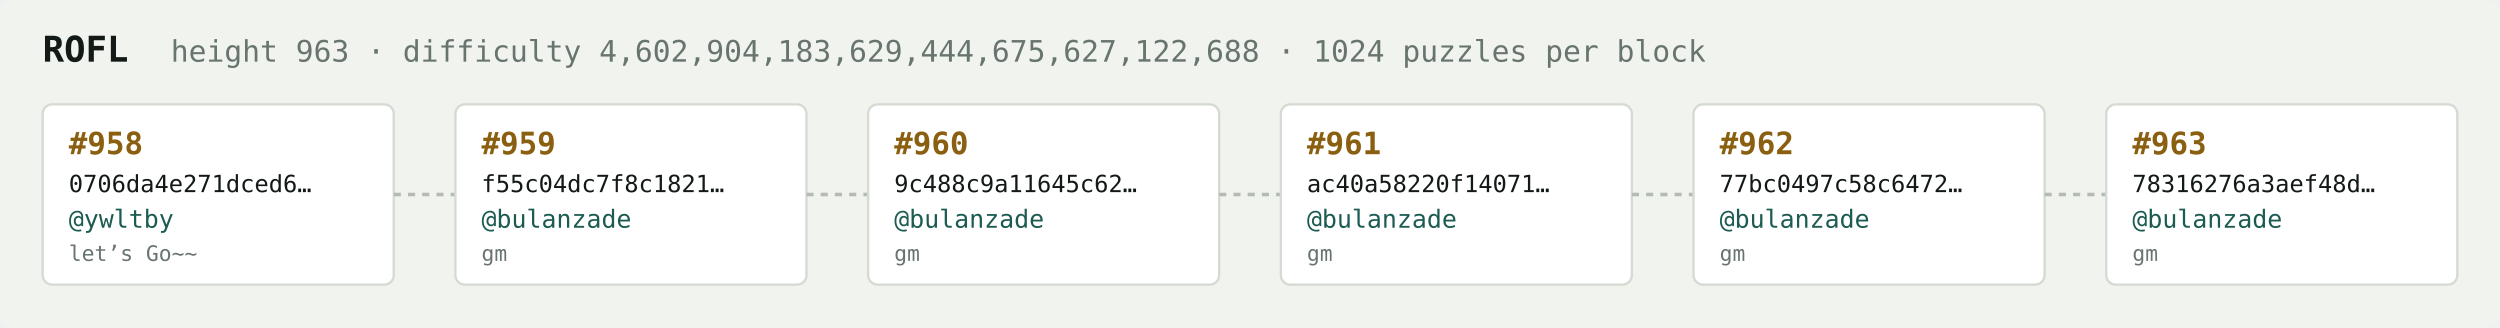
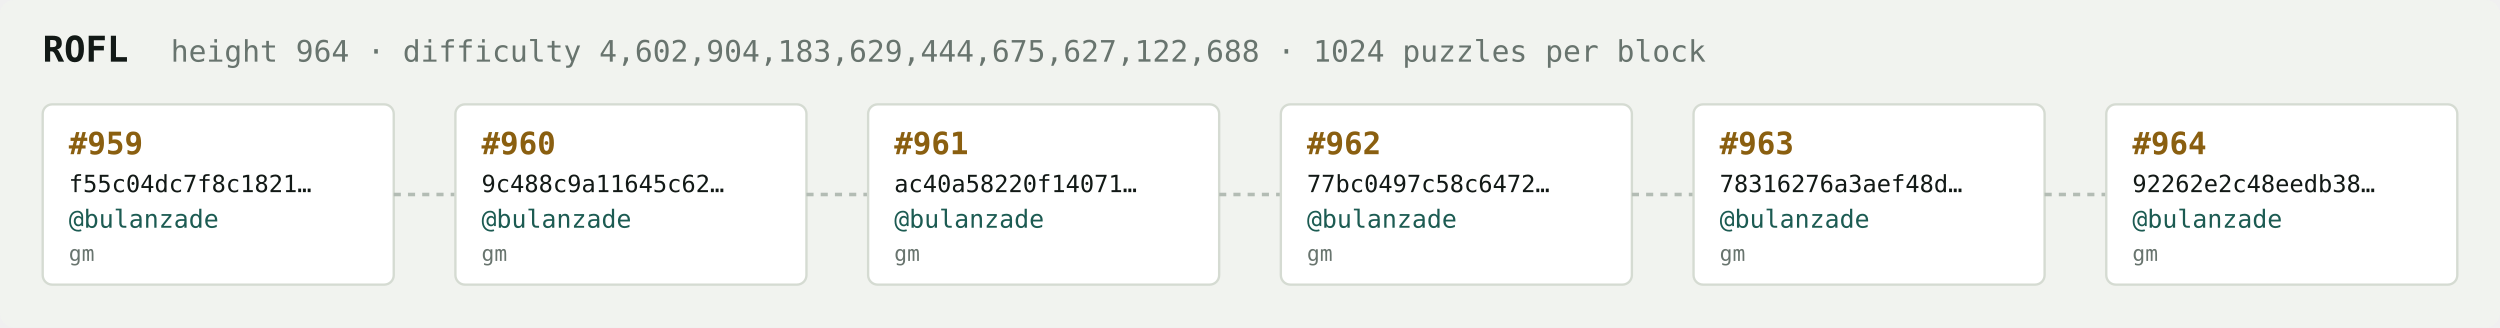
<svg xmlns="http://www.w3.org/2000/svg" width="1054" height="138" viewBox="0 0 1054 138" font-family="ui-monospace,SFMono-Regular,Menlo,monospace">
  <rect fill="#f1f3ef" width="1054" height="138" rx="6" />
  <text x="18" y="26" fill="#121916" font-size="15" font-weight="700">ROFL</text>
-   <text x="72" y="26" fill="#68746e" font-size="12.5">height 963 · difficulty 4,602,904,183,629,444,675,627,122,688 · 1024 puzzles per block</text>
+   <text x="72" y="26" fill="#68746e" font-size="12.5">height 964 · difficulty 4,602,904,183,629,444,675,627,122,688 · 1024 puzzles per block</text>
  <rect x="18" y="44" width="148" height="76" rx="4" fill="#ffffff" stroke="#d5dbd2" stroke-width="1" />
-   <text x="29" y="65" fill="#8a5f10" font-size="13" font-weight="700">#958</text>
-   <text x="29" y="81" fill="#121916" font-size="10">0706da4e271dced6…</text>
-   <text x="29" y="96" fill="#1c5b52" font-size="10.5">@ywltby</text>
-   <text x="29" y="110" fill="#68746e" font-size="9">let’s Go~~</text>
+   <text x="29" y="65" fill="#8a5f10" font-size="13" font-weight="700">#959</text>
+   <text x="29" y="81" fill="#121916" font-size="10">f55c04dc7f8c1821…</text>
+   <text x="29" y="96" fill="#1c5b52" font-size="10.5">@bulanzade</text>
+   <text x="29" y="110" fill="#68746e" font-size="9">gm</text>
  <line x1="166" y1="82.0" x2="192" y2="82.0" stroke="#b3bcb4" stroke-width="1.5" stroke-dasharray="3 3" />
  <rect x="192" y="44" width="148" height="76" rx="4" fill="#ffffff" stroke="#d5dbd2" stroke-width="1" />
-   <text x="203" y="65" fill="#8a5f10" font-size="13" font-weight="700">#959</text>
-   <text x="203" y="81" fill="#121916" font-size="10">f55c04dc7f8c1821…</text>
+   <text x="203" y="65" fill="#8a5f10" font-size="13" font-weight="700">#960</text>
+   <text x="203" y="81" fill="#121916" font-size="10">9c488c9a11645c62…</text>
  <text x="203" y="96" fill="#1c5b52" font-size="10.5">@bulanzade</text>
  <text x="203" y="110" fill="#68746e" font-size="9">gm</text>
  <line x1="340" y1="82.0" x2="366" y2="82.0" stroke="#b3bcb4" stroke-width="1.5" stroke-dasharray="3 3" />
  <rect x="366" y="44" width="148" height="76" rx="4" fill="#ffffff" stroke="#d5dbd2" stroke-width="1" />
-   <text x="377" y="65" fill="#8a5f10" font-size="13" font-weight="700">#960</text>
-   <text x="377" y="81" fill="#121916" font-size="10">9c488c9a11645c62…</text>
+   <text x="377" y="65" fill="#8a5f10" font-size="13" font-weight="700">#961</text>
+   <text x="377" y="81" fill="#121916" font-size="10">ac40a58220f14071…</text>
  <text x="377" y="96" fill="#1c5b52" font-size="10.5">@bulanzade</text>
  <text x="377" y="110" fill="#68746e" font-size="9">gm</text>
  <line x1="514" y1="82.0" x2="540" y2="82.0" stroke="#b3bcb4" stroke-width="1.5" stroke-dasharray="3 3" />
  <rect x="540" y="44" width="148" height="76" rx="4" fill="#ffffff" stroke="#d5dbd2" stroke-width="1" />
-   <text x="551" y="65" fill="#8a5f10" font-size="13" font-weight="700">#961</text>
-   <text x="551" y="81" fill="#121916" font-size="10">ac40a58220f14071…</text>
+   <text x="551" y="65" fill="#8a5f10" font-size="13" font-weight="700">#962</text>
+   <text x="551" y="81" fill="#121916" font-size="10">77bc0497c58c6472…</text>
  <text x="551" y="96" fill="#1c5b52" font-size="10.5">@bulanzade</text>
  <text x="551" y="110" fill="#68746e" font-size="9">gm</text>
  <line x1="688" y1="82.0" x2="714" y2="82.0" stroke="#b3bcb4" stroke-width="1.5" stroke-dasharray="3 3" />
  <rect x="714" y="44" width="148" height="76" rx="4" fill="#ffffff" stroke="#d5dbd2" stroke-width="1" />
-   <text x="725" y="65" fill="#8a5f10" font-size="13" font-weight="700">#962</text>
-   <text x="725" y="81" fill="#121916" font-size="10">77bc0497c58c6472…</text>
+   <text x="725" y="65" fill="#8a5f10" font-size="13" font-weight="700">#963</text>
+   <text x="725" y="81" fill="#121916" font-size="10">78316276a3aef48d…</text>
  <text x="725" y="96" fill="#1c5b52" font-size="10.5">@bulanzade</text>
  <text x="725" y="110" fill="#68746e" font-size="9">gm</text>
  <line x1="862" y1="82.0" x2="888" y2="82.0" stroke="#b3bcb4" stroke-width="1.5" stroke-dasharray="3 3" />
  <rect x="888" y="44" width="148" height="76" rx="4" fill="#ffffff" stroke="#d5dbd2" stroke-width="1" />
-   <text x="899" y="65" fill="#8a5f10" font-size="13" font-weight="700">#963</text>
-   <text x="899" y="81" fill="#121916" font-size="10">78316276a3aef48d…</text>
+   <text x="899" y="65" fill="#8a5f10" font-size="13" font-weight="700">#964</text>
+   <text x="899" y="81" fill="#121916" font-size="10">92262e2c48eedb38…</text>
  <text x="899" y="96" fill="#1c5b52" font-size="10.5">@bulanzade</text>
  <text x="899" y="110" fill="#68746e" font-size="9">gm</text>
</svg>
